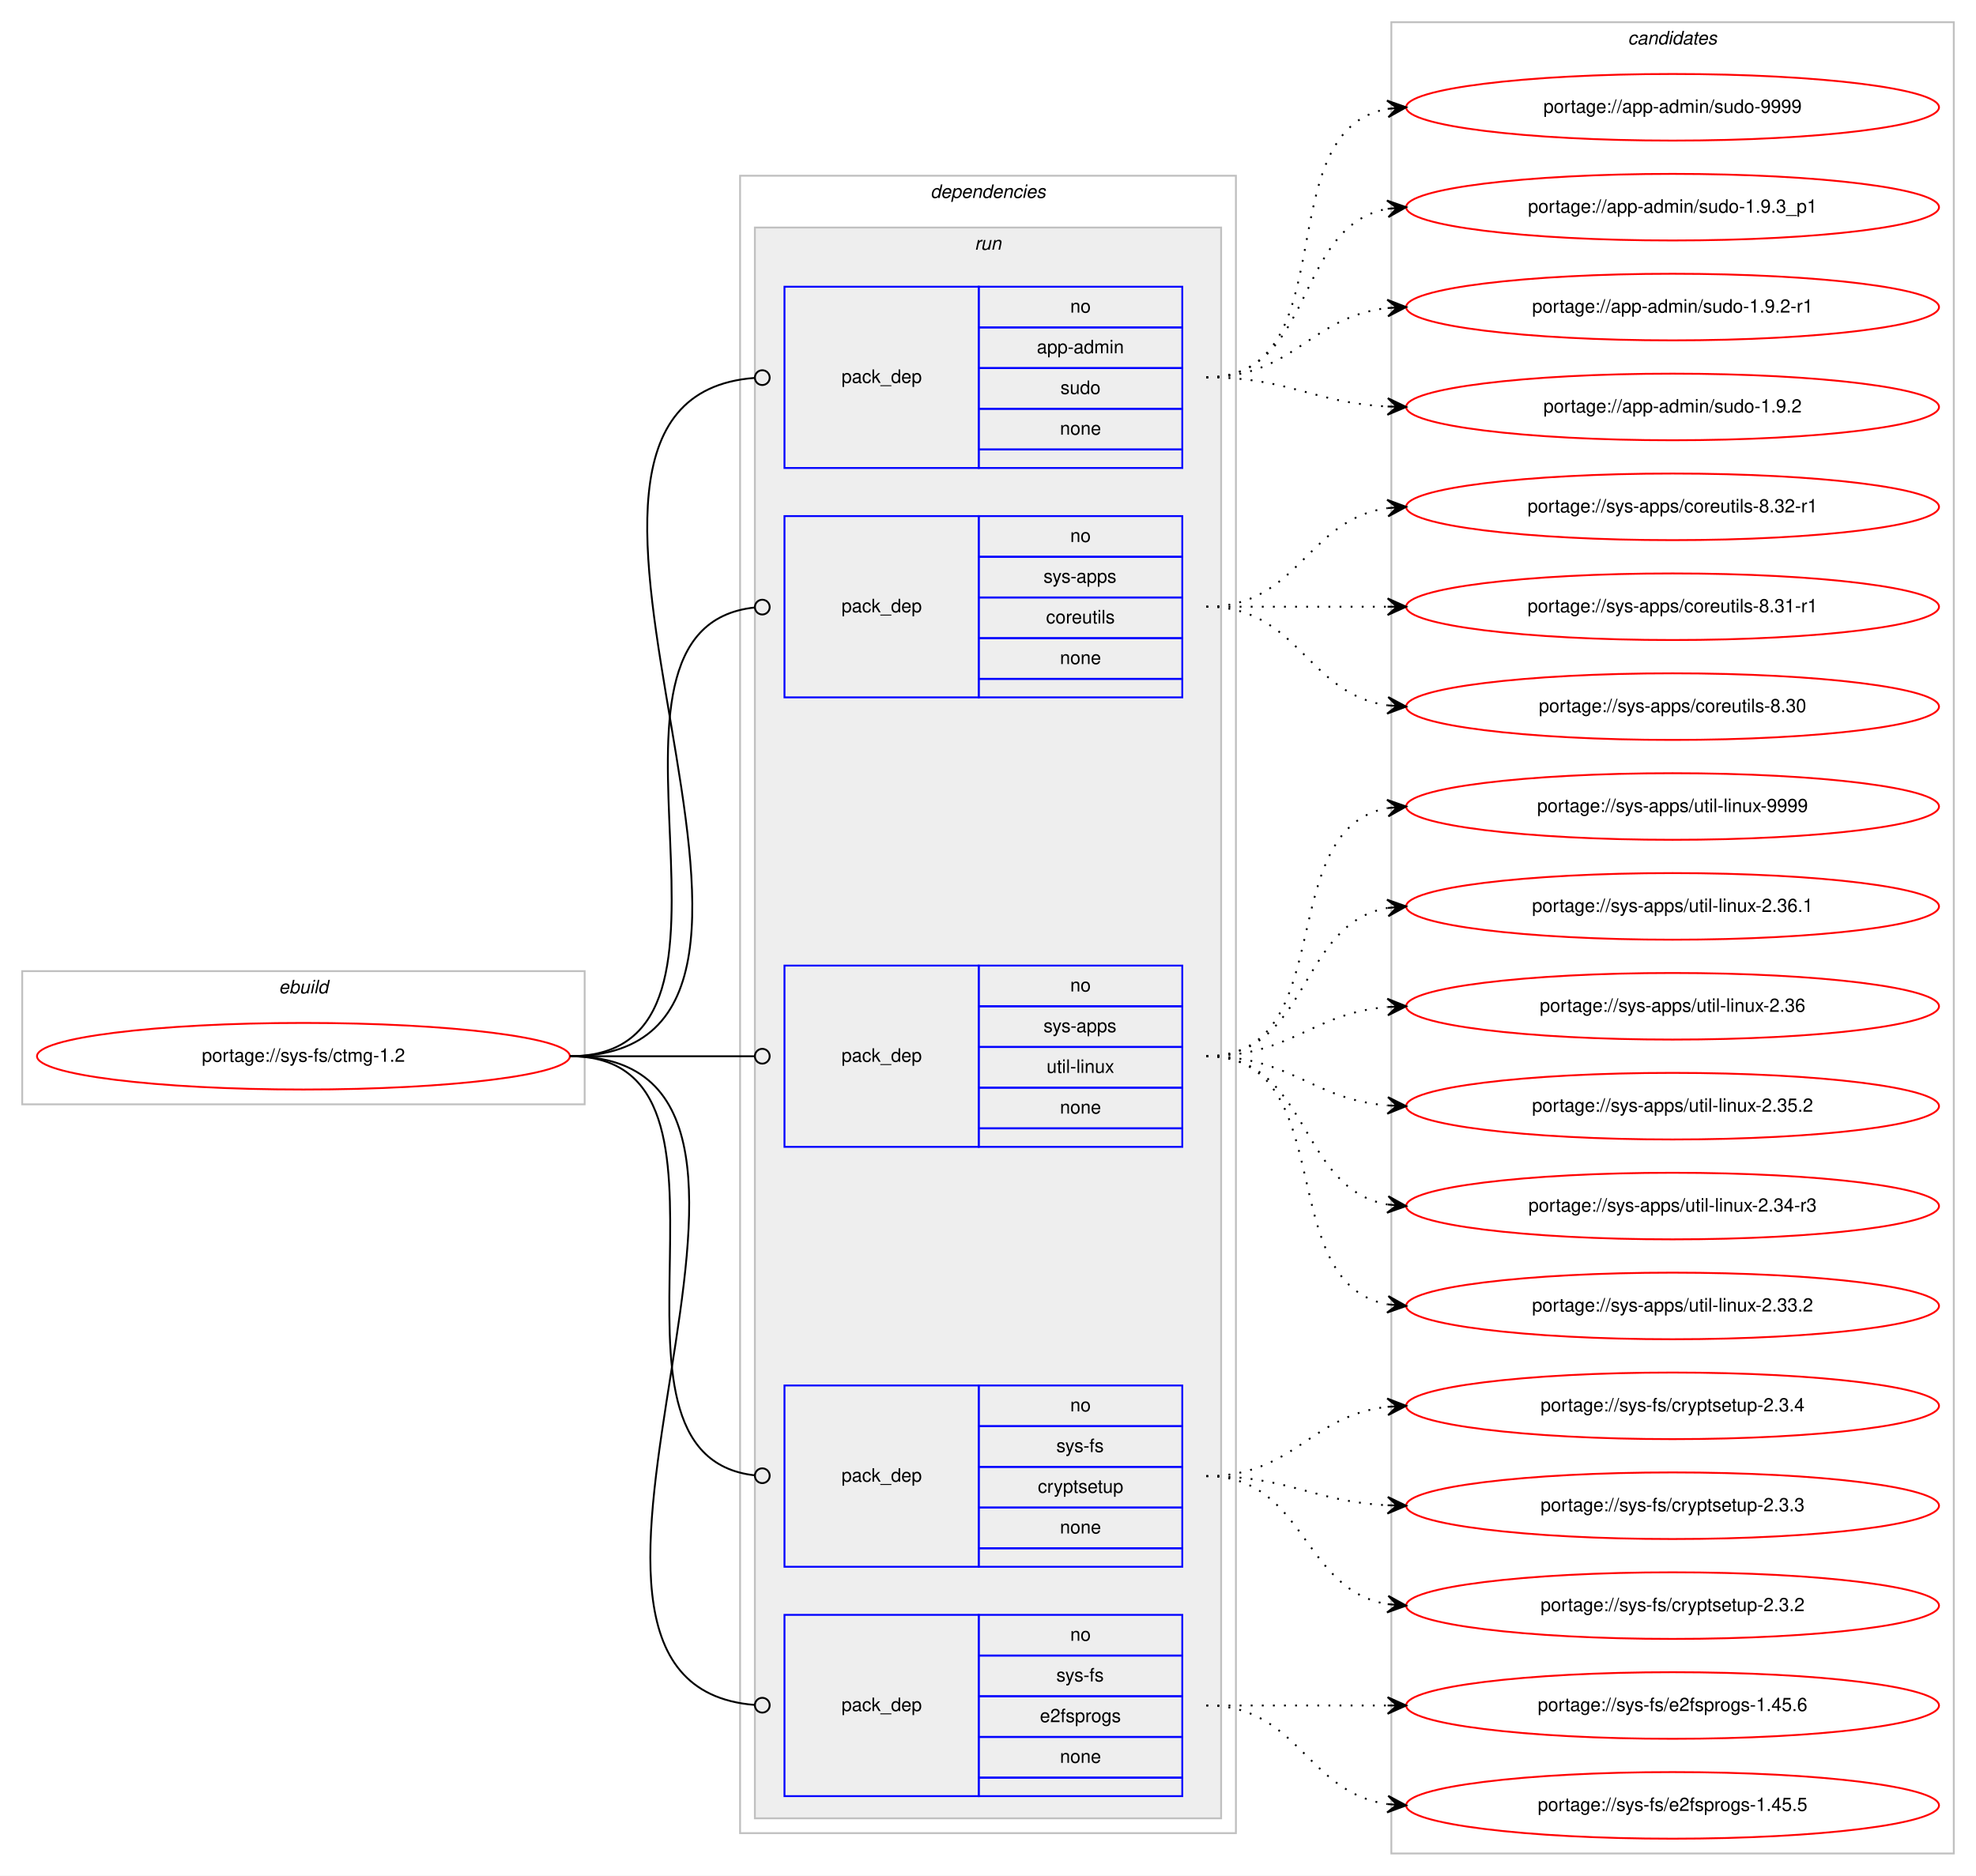
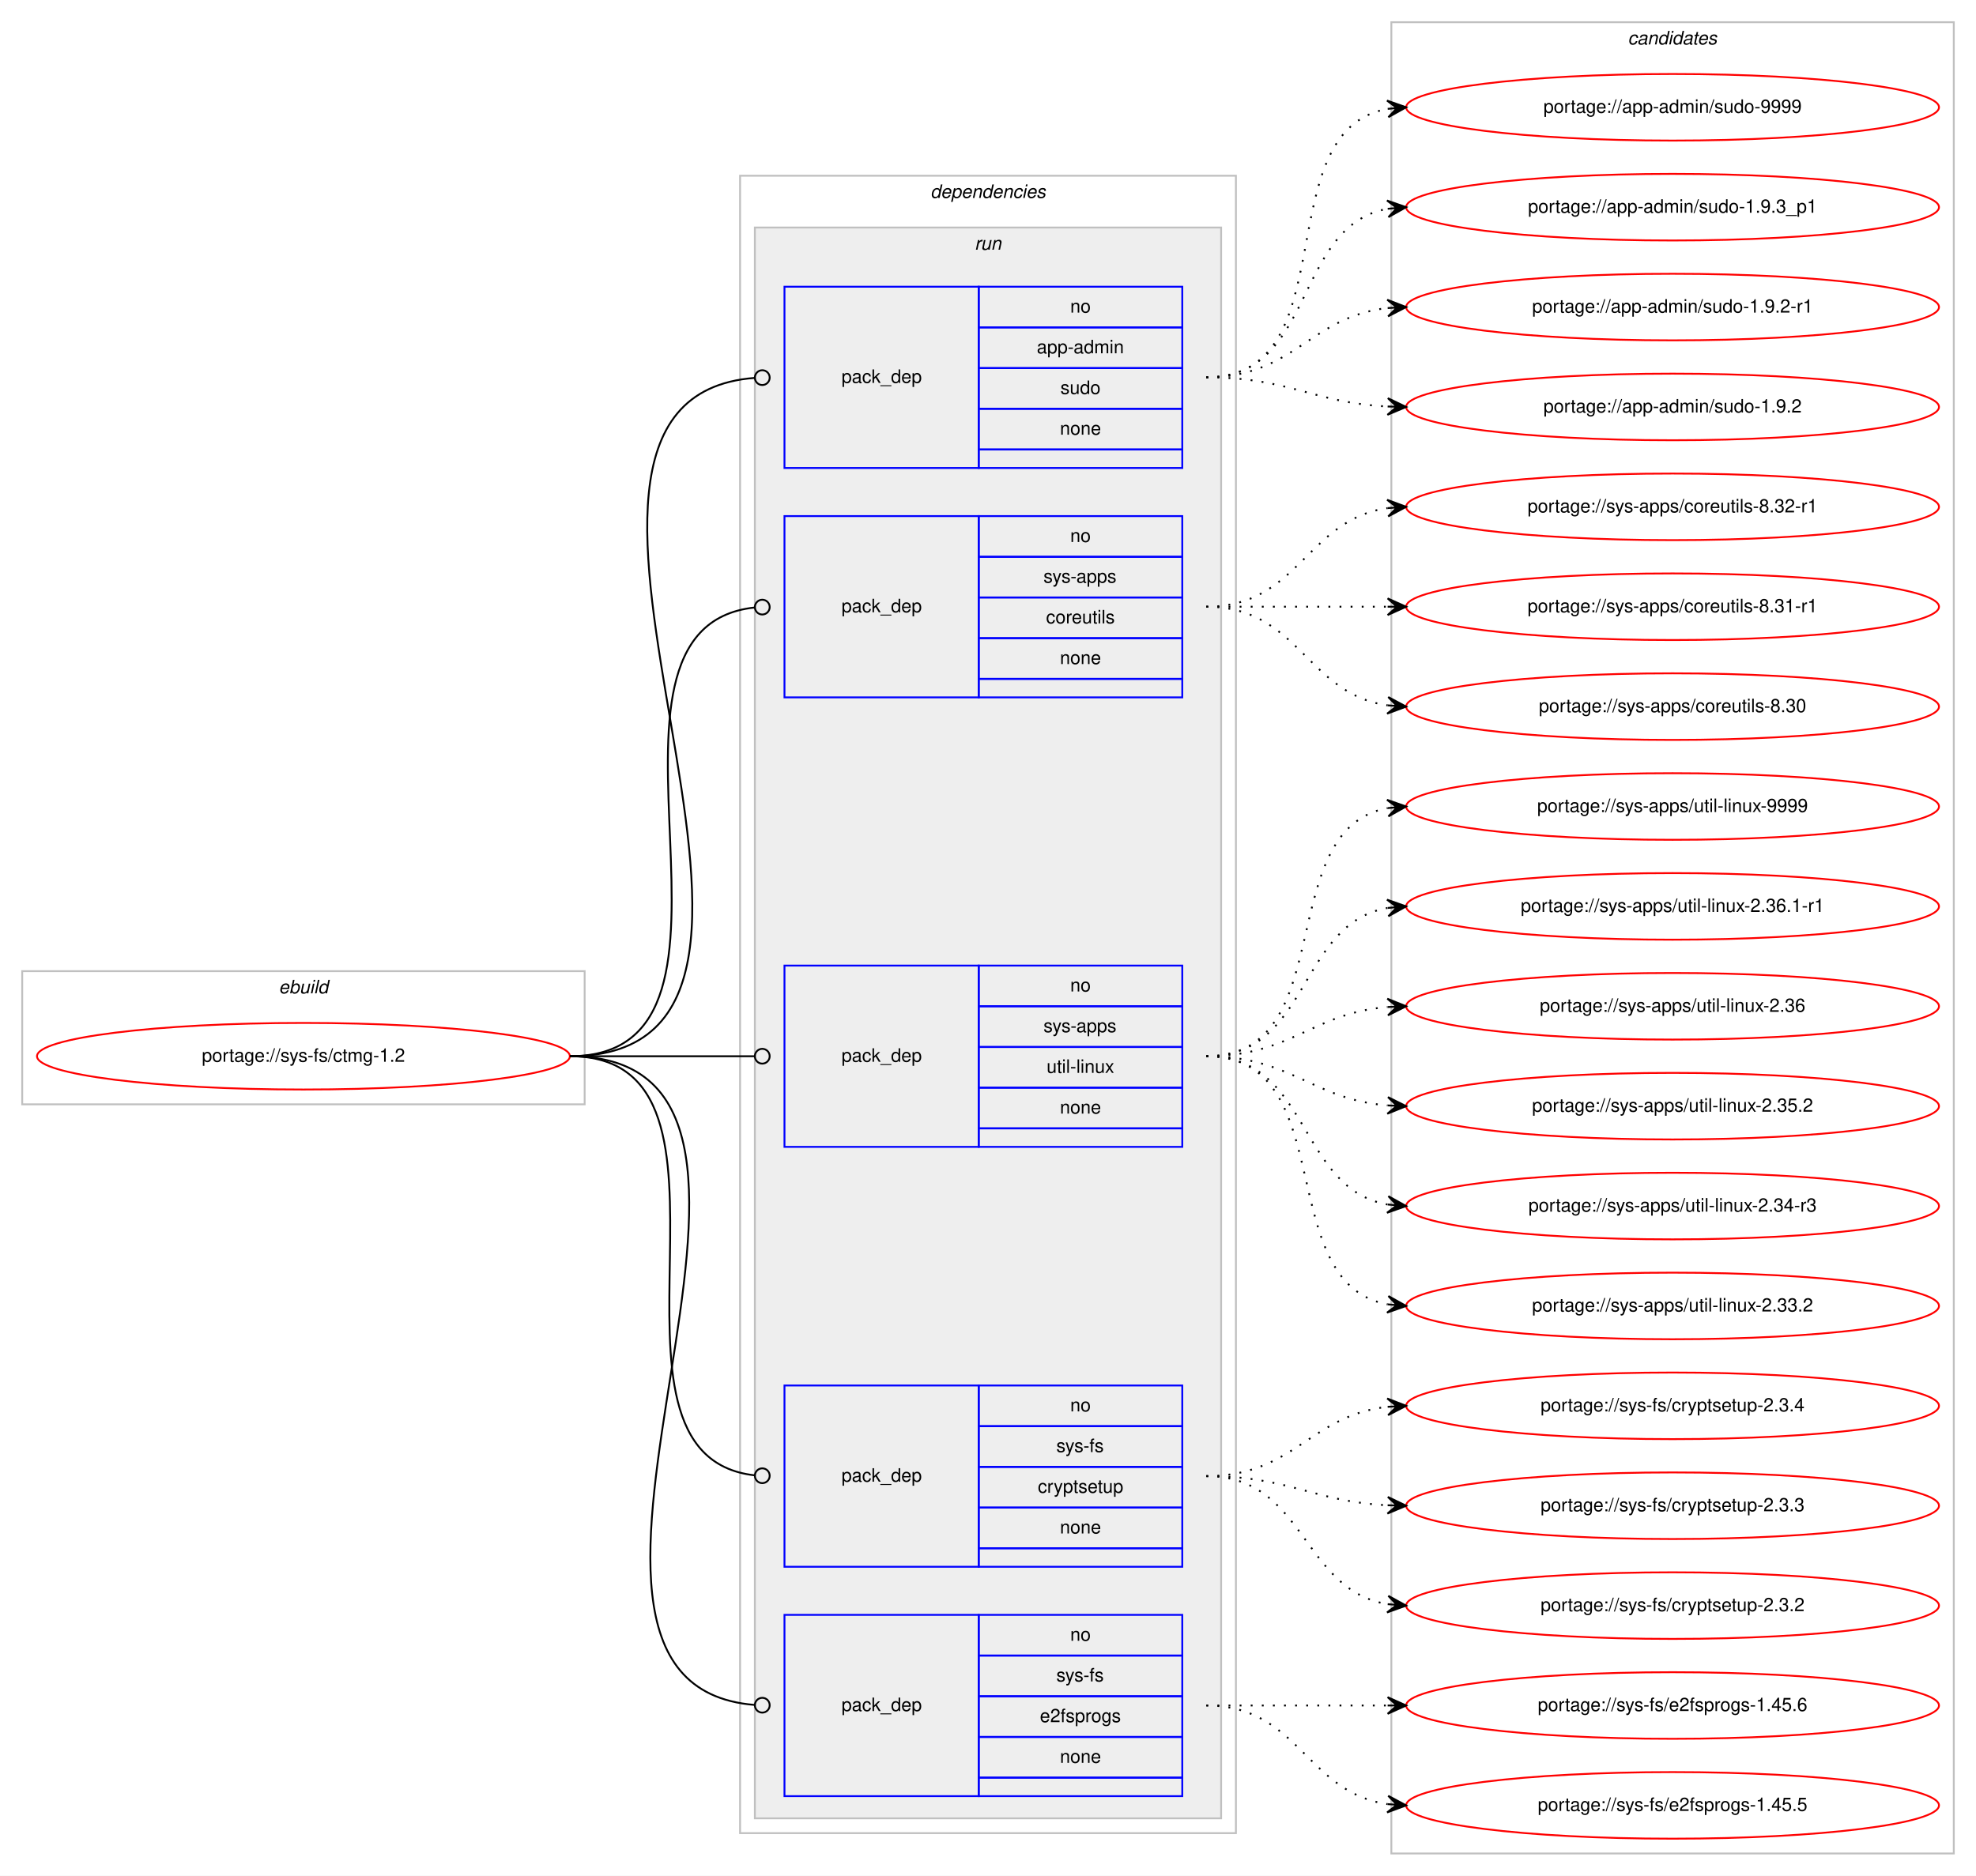
<svg xmlns="http://www.w3.org/2000/svg" xmlns:xlink="http://www.w3.org/1999/xlink" width="1068pt" height="1014pt" viewBox="0.00 0.00 1068.00 1014.00">
  <g id="graph0" class="graph" transform="scale(1 1) rotate(0) translate(4 1010)">
    <polygon fill="#ffffff" stroke="transparent" points="-4,4 -4,-1010 1064,-1010 1064,4 -4,4" />
    <g id="clust1" class="cluster">
      <polygon fill="none" stroke="#c0c0c0" points="8,-413 8,-485 312,-485 312,-413 8,-413" />
      <text text-anchor="start" x="146.663" y="-473" font-family="Helvetica,sans-Serif" font-style="italic" font-size="10.00" fill="#000000">ebuild</text>
    </g>
    <g id="clust2" class="cluster">
      <polygon fill="none" stroke="#c0c0c0" points="396,-19 396,-915 664,-915 664,-19 396,-19" />
      <text text-anchor="start" x="498.875" y="-903" font-family="Helvetica,sans-Serif" font-style="italic" font-size="10.00" fill="#000000">dependencies</text>
    </g>
    <g id="clust5" class="cluster">
      <polygon fill="#eeeeee" stroke="#c0c0c0" points="404,-27 404,-887 656,-887 656,-27 404,-27" />
      <text text-anchor="start" x="522.777" y="-875" font-family="Helvetica,sans-Serif" font-style="italic" font-size="10.00" fill="#000000">run</text>
    </g>
    <g id="clust11" class="cluster">
      <polygon fill="none" stroke="#c0c0c0" points="748,-8 748,-998 1052,-998 1052,-8 748,-8" />
      <text text-anchor="start" x="875.824" y="-986" font-family="Helvetica,sans-Serif" font-style="italic" font-size="10.00" fill="#000000">candidates</text>
    </g>
    <g id="node1" class="node">
      <g id="a_node1">
        <a xlink:href="../sys-fs/ctmg-1.2.svg" xlink:title="portage://sys-fs/ctmg-1.2">
          <ellipse fill="none" stroke="#ff0000" cx="160" cy="-439" rx="144" ry="18" />
          <text text-anchor="middle" x="160" y="-436" font-family="Helvetica,sans-Serif" font-size="10.00" fill="#000000">portage://sys-fs/ctmg-1.2</text>
        </a>
      </g>
    </g>
    <g id="node2" class="node">
      <polygon fill="none" stroke="#0000ff" points="420,-757 420,-855 525,-855 525,-757 420,-757" />
      <text text-anchor="start" x="450.823" y="-803" font-family="Helvetica,sans-Serif" font-size="10.00" fill="#000000">pack_dep</text>
      <polygon fill="none" stroke="#0000ff" points="525,-833 525,-855 635,-855 635,-833 525,-833" />
      <text text-anchor="start" x="574.441" y="-841" font-family="Helvetica,sans-Serif" font-size="10.00" fill="#000000">no</text>
      <polygon fill="none" stroke="#0000ff" points="525,-811 525,-833 635,-833 635,-811 525,-811" />
      <text text-anchor="start" x="556.385" y="-819" font-family="Helvetica,sans-Serif" font-size="10.00" fill="#000000">app-admin</text>
      <polygon fill="none" stroke="#0000ff" points="525,-789 525,-811 635,-811 635,-789 525,-789" />
      <text text-anchor="start" x="569.162" y="-797" font-family="Helvetica,sans-Serif" font-size="10.00" fill="#000000">sudo</text>
      <polygon fill="none" stroke="#0000ff" points="525,-767 525,-789 635,-789 635,-767 525,-767" />
      <text text-anchor="start" x="568.882" y="-775" font-family="Helvetica,sans-Serif" font-size="10.00" fill="#000000">none</text>
      <polygon fill="none" stroke="#0000ff" points="525,-757 525,-767 635,-767 635,-757 525,-757" />
    </g>
    <g id="edge1" class="edge">
      <path fill="none" stroke="#000000" d="M304,-439C471.204,-439 249.567,-793.916 403.861,-805.7" />
      <ellipse fill="none" stroke="#000000" cx="408.003" cy="-805.853" rx="4" ry="4" />
    </g>
    <g id="node3" class="node">
      <polygon fill="none" stroke="#0000ff" points="420,-633 420,-731 525,-731 525,-633 420,-633" />
      <text text-anchor="start" x="450.823" y="-679" font-family="Helvetica,sans-Serif" font-size="10.00" fill="#000000">pack_dep</text>
      <polygon fill="none" stroke="#0000ff" points="525,-709 525,-731 635,-731 635,-709 525,-709" />
      <text text-anchor="start" x="574.441" y="-717" font-family="Helvetica,sans-Serif" font-size="10.00" fill="#000000">no</text>
      <polygon fill="none" stroke="#0000ff" points="525,-687 525,-709 635,-709 635,-687 525,-687" />
      <text text-anchor="start" x="559.997" y="-695" font-family="Helvetica,sans-Serif" font-size="10.00" fill="#000000">sys-apps</text>
      <polygon fill="none" stroke="#0000ff" points="525,-665 525,-687 635,-687 635,-665 525,-665" />
      <text text-anchor="start" x="561.389" y="-673" font-family="Helvetica,sans-Serif" font-size="10.00" fill="#000000">coreutils</text>
      <polygon fill="none" stroke="#0000ff" points="525,-643 525,-665 635,-665 635,-643 525,-643" />
      <text text-anchor="start" x="568.882" y="-651" font-family="Helvetica,sans-Serif" font-size="10.00" fill="#000000">none</text>
      <polygon fill="none" stroke="#0000ff" points="525,-633 525,-643 635,-643 635,-633 525,-633" />
    </g>
    <g id="edge2" class="edge">
      <path fill="none" stroke="#000000" d="M304,-439C419.301,-439 299.935,-670.28 403.777,-681.573" />
      <ellipse fill="none" stroke="#000000" cx="408.005" cy="-681.792" rx="4" ry="4" />
    </g>
    <g id="node4" class="node">
      <polygon fill="none" stroke="#0000ff" points="420,-390 420,-488 525,-488 525,-390 420,-390" />
      <text text-anchor="start" x="450.823" y="-436" font-family="Helvetica,sans-Serif" font-size="10.00" fill="#000000">pack_dep</text>
      <polygon fill="none" stroke="#0000ff" points="525,-466 525,-488 635,-488 635,-466 525,-466" />
      <text text-anchor="start" x="574.441" y="-474" font-family="Helvetica,sans-Serif" font-size="10.00" fill="#000000">no</text>
      <polygon fill="none" stroke="#0000ff" points="525,-444 525,-466 635,-466 635,-444 525,-444" />
      <text text-anchor="start" x="559.997" y="-452" font-family="Helvetica,sans-Serif" font-size="10.00" fill="#000000">sys-apps</text>
      <polygon fill="none" stroke="#0000ff" points="525,-422 525,-444 635,-444 635,-422 525,-422" />
      <text text-anchor="start" x="561.669" y="-430" font-family="Helvetica,sans-Serif" font-size="10.00" fill="#000000">util-linux</text>
      <polygon fill="none" stroke="#0000ff" points="525,-400 525,-422 635,-422 635,-400 525,-400" />
      <text text-anchor="start" x="568.882" y="-408" font-family="Helvetica,sans-Serif" font-size="10.00" fill="#000000">none</text>
      <polygon fill="none" stroke="#0000ff" points="525,-390 525,-400 635,-400 635,-390 525,-390" />
    </g>
    <g id="edge3" class="edge">
      <path fill="none" stroke="#000000" d="M304,-439C349.188,-439 362.47,-439 403.919,-439" />
      <ellipse fill="none" stroke="#000000" cx="408" cy="-439" rx="4" ry="4" />
    </g>
    <g id="node5" class="node">
      <polygon fill="none" stroke="#0000ff" points="420,-163 420,-261 525,-261 525,-163 420,-163" />
      <text text-anchor="start" x="450.823" y="-209" font-family="Helvetica,sans-Serif" font-size="10.00" fill="#000000">pack_dep</text>
      <polygon fill="none" stroke="#0000ff" points="525,-239 525,-261 635,-261 635,-239 525,-239" />
      <text text-anchor="start" x="574.441" y="-247" font-family="Helvetica,sans-Serif" font-size="10.00" fill="#000000">no</text>
      <polygon fill="none" stroke="#0000ff" points="525,-217 525,-239 635,-239 635,-217 525,-217" />
      <text text-anchor="start" x="566.946" y="-225" font-family="Helvetica,sans-Serif" font-size="10.00" fill="#000000">sys-fs</text>
      <polygon fill="none" stroke="#0000ff" points="525,-195 525,-217 635,-217 635,-195 525,-195" />
      <text text-anchor="start" x="556.938" y="-203" font-family="Helvetica,sans-Serif" font-size="10.00" fill="#000000">cryptsetup</text>
      <polygon fill="none" stroke="#0000ff" points="525,-173 525,-195 635,-195 635,-173 525,-173" />
      <text text-anchor="start" x="568.882" y="-181" font-family="Helvetica,sans-Serif" font-size="10.00" fill="#000000">none</text>
      <polygon fill="none" stroke="#0000ff" points="525,-163 525,-173 635,-173 635,-163 525,-163" />
    </g>
    <g id="edge4" class="edge">
      <path fill="none" stroke="#000000" d="M304,-439C412.889,-439 305.991,-223.381 403.922,-212.432" />
      <ellipse fill="none" stroke="#000000" cx="408.006" cy="-212.213" rx="4" ry="4" />
    </g>
    <g id="node6" class="node">
      <polygon fill="none" stroke="#0000ff" points="420,-39 420,-137 525,-137 525,-39 420,-39" />
      <text text-anchor="start" x="450.823" y="-85" font-family="Helvetica,sans-Serif" font-size="10.00" fill="#000000">pack_dep</text>
      <polygon fill="none" stroke="#0000ff" points="525,-115 525,-137 635,-137 635,-115 525,-115" />
      <text text-anchor="start" x="574.441" y="-123" font-family="Helvetica,sans-Serif" font-size="10.00" fill="#000000">no</text>
      <polygon fill="none" stroke="#0000ff" points="525,-93 525,-115 635,-115 635,-93 525,-93" />
      <text text-anchor="start" x="566.946" y="-101" font-family="Helvetica,sans-Serif" font-size="10.00" fill="#000000">sys-fs</text>
      <polygon fill="none" stroke="#0000ff" points="525,-71 525,-93 635,-93 635,-71 525,-71" />
      <text text-anchor="start" x="558.048" y="-79" font-family="Helvetica,sans-Serif" font-size="10.00" fill="#000000">e2fsprogs</text>
      <polygon fill="none" stroke="#0000ff" points="525,-49 525,-71 635,-71 635,-49 525,-49" />
      <text text-anchor="start" x="568.882" y="-57" font-family="Helvetica,sans-Serif" font-size="10.00" fill="#000000">none</text>
      <polygon fill="none" stroke="#0000ff" points="525,-39 525,-49 635,-49 635,-39 525,-39" />
    </g>
    <g id="edge5" class="edge">
      <path fill="none" stroke="#000000" d="M304,-439C464.349,-439 256.344,-100.231 403.743,-88.322" />
      <ellipse fill="none" stroke="#000000" cx="408.003" cy="-88.156" rx="4" ry="4" />
    </g>
    <g id="node7" class="node">
      <g id="a_node7">
        <a xlink:href="../app-admin/sudo-9999.svg" xlink:title="portage://app-admin/sudo-9999">
          <ellipse fill="none" stroke="#ff0000" cx="900" cy="-952" rx="144" ry="18" />
          <text text-anchor="middle" x="900" y="-949" font-family="Helvetica,sans-Serif" font-size="10.00" fill="#000000">portage://app-admin/sudo-9999</text>
        </a>
      </g>
    </g>
    <g id="edge6" class="edge">
      <path fill="none" stroke="#000000" stroke-dasharray="1,5" d="M648,-806C725.087,-806 679.816,-939.177 745.91,-951.143" />
      <polygon fill="#000000" stroke="#000000" points="756,-952 745.655,-955.637 751.018,-951.577 746.036,-951.153 746.036,-951.153 746.036,-951.153 751.018,-951.577 746.417,-946.669 756,-952 756,-952" />
    </g>
    <g id="node8" class="node">
      <g id="a_node8">
        <a xlink:href="../app-admin/sudo-1.9.3_p1.svg" xlink:title="portage://app-admin/sudo-1.9.3_p1">
          <ellipse fill="none" stroke="#ff0000" cx="900" cy="-898" rx="144" ry="18" />
          <text text-anchor="middle" x="900" y="-895" font-family="Helvetica,sans-Serif" font-size="10.00" fill="#000000">portage://app-admin/sudo-1.9.3_p1</text>
        </a>
      </g>
    </g>
    <g id="edge7" class="edge">
      <path fill="none" stroke="#000000" stroke-dasharray="1,5" d="M648,-806C707.36,-806 694.789,-887.535 745.72,-897.089" />
      <polygon fill="#000000" stroke="#000000" points="756,-898 745.642,-901.6 751.019,-897.559 746.039,-897.118 746.039,-897.118 746.039,-897.118 751.019,-897.559 746.436,-892.635 756,-898 756,-898" />
    </g>
    <g id="node9" class="node">
      <g id="a_node9">
        <a xlink:href="../app-admin/sudo-1.9.2-r1.svg" xlink:title="portage://app-admin/sudo-1.9.2-r1">
          <ellipse fill="none" stroke="#ff0000" cx="900" cy="-844" rx="144" ry="18" />
          <text text-anchor="middle" x="900" y="-841" font-family="Helvetica,sans-Serif" font-size="10.00" fill="#000000">portage://app-admin/sudo-1.9.2-r1</text>
        </a>
      </g>
    </g>
    <g id="edge8" class="edge">
      <path fill="none" stroke="#000000" stroke-dasharray="1,5" d="M648,-806C695.307,-806 704.019,-838.844 745.898,-843.463" />
      <polygon fill="#000000" stroke="#000000" points="756,-844 745.775,-847.963 751.007,-843.735 746.014,-843.469 746.014,-843.469 746.014,-843.469 751.007,-843.735 746.253,-838.975 756,-844 756,-844" />
    </g>
    <g id="node10" class="node">
      <g id="a_node10">
        <a xlink:href="../app-admin/sudo-1.9.2.svg" xlink:title="portage://app-admin/sudo-1.9.2">
          <ellipse fill="none" stroke="#ff0000" cx="900" cy="-790" rx="144" ry="18" />
          <text text-anchor="middle" x="900" y="-787" font-family="Helvetica,sans-Serif" font-size="10.00" fill="#000000">portage://app-admin/sudo-1.9.2</text>
        </a>
      </g>
    </g>
    <g id="edge9" class="edge">
      <path fill="none" stroke="#000000" stroke-dasharray="1,5" d="M648,-806C692.923,-806 705.643,-792.287 745.786,-790.251" />
      <polygon fill="#000000" stroke="#000000" points="756,-790 746.114,-794.745 751.001,-790.123 746.003,-790.246 746.003,-790.246 746.003,-790.246 751.001,-790.123 745.892,-785.747 756,-790 756,-790" />
    </g>
    <g id="node11" class="node">
      <g id="a_node11">
        <a xlink:href="../sys-apps/coreutils-8.32-r1.svg" xlink:title="portage://sys-apps/coreutils-8.32-r1">
          <ellipse fill="none" stroke="#ff0000" cx="900" cy="-736" rx="144" ry="18" />
          <text text-anchor="middle" x="900" y="-733" font-family="Helvetica,sans-Serif" font-size="10.00" fill="#000000">portage://sys-apps/coreutils-8.32-r1</text>
        </a>
      </g>
    </g>
    <g id="edge10" class="edge">
      <path fill="none" stroke="#000000" stroke-dasharray="1,5" d="M648,-682C698.102,-682 702.012,-729.066 745.979,-735.317" />
      <polygon fill="#000000" stroke="#000000" points="756,-736 745.717,-739.81 751.012,-735.66 746.023,-735.32 746.023,-735.32 746.023,-735.32 751.012,-735.66 746.329,-730.831 756,-736 756,-736" />
    </g>
    <g id="node12" class="node">
      <g id="a_node12">
        <a xlink:href="../sys-apps/coreutils-8.31-r1.svg" xlink:title="portage://sys-apps/coreutils-8.31-r1">
          <ellipse fill="none" stroke="#ff0000" cx="900" cy="-682" rx="144" ry="18" />
          <text text-anchor="middle" x="900" y="-679" font-family="Helvetica,sans-Serif" font-size="10.00" fill="#000000">portage://sys-apps/coreutils-8.31-r1</text>
        </a>
      </g>
    </g>
    <g id="edge11" class="edge">
      <path fill="none" stroke="#000000" stroke-dasharray="1,5" d="M648,-682C692.438,-682 706.02,-682 745.878,-682" />
      <polygon fill="#000000" stroke="#000000" points="756,-682 746,-686.5 751,-682 746,-682 746,-682 746,-682 751,-682 746,-677.5 756,-682 756,-682" />
    </g>
    <g id="node13" class="node">
      <g id="a_node13">
        <a xlink:href="../sys-apps/coreutils-8.30.svg" xlink:title="portage://sys-apps/coreutils-8.30">
          <ellipse fill="none" stroke="#ff0000" cx="900" cy="-628" rx="144" ry="18" />
          <text text-anchor="middle" x="900" y="-625" font-family="Helvetica,sans-Serif" font-size="10.00" fill="#000000">portage://sys-apps/coreutils-8.30</text>
        </a>
      </g>
    </g>
    <g id="edge12" class="edge">
      <path fill="none" stroke="#000000" stroke-dasharray="1,5" d="M648,-682C698.102,-682 702.012,-634.934 745.979,-628.683" />
      <polygon fill="#000000" stroke="#000000" points="756,-628 746.329,-633.169 751.012,-628.34 746.023,-628.68 746.023,-628.68 746.023,-628.68 751.012,-628.34 745.717,-624.19 756,-628 756,-628" />
    </g>
    <g id="node14" class="node">
      <g id="a_node14">
        <a xlink:href="../sys-apps/util-linux-9999.svg" xlink:title="portage://sys-apps/util-linux-9999">
          <ellipse fill="none" stroke="#ff0000" cx="900" cy="-574" rx="144" ry="18" />
          <text text-anchor="middle" x="900" y="-571" font-family="Helvetica,sans-Serif" font-size="10.00" fill="#000000">portage://sys-apps/util-linux-9999</text>
        </a>
      </g>
    </g>
    <g id="edge13" class="edge">
      <path fill="none" stroke="#000000" stroke-dasharray="1,5" d="M648,-439C721.236,-439 683.175,-561.64 745.977,-573.138" />
      <polygon fill="#000000" stroke="#000000" points="756,-574 745.651,-577.626 751.018,-573.572 746.037,-573.143 746.037,-573.143 746.037,-573.143 751.018,-573.572 746.423,-568.659 756,-574 756,-574" />
    </g>
    <g id="node15" class="node">
      <g id="a_node15">
-         <a xlink:href="../sys-apps/util-linux-2.36.1.svg" xlink:title="portage://sys-apps/util-linux-2.36.1">
+         <a xlink:href="../sys-apps/util-linux-2.36.1-r1.svg" xlink:title="portage://sys-apps/util-linux-2.36.1-r1">
          <ellipse fill="none" stroke="#ff0000" cx="900" cy="-520" rx="144" ry="18" />
-           <text text-anchor="middle" x="900" y="-517" font-family="Helvetica,sans-Serif" font-size="10.00" fill="#000000">portage://sys-apps/util-linux-2.36.1</text>
+           <text text-anchor="middle" x="900" y="-517" font-family="Helvetica,sans-Serif" font-size="10.00" fill="#000000">portage://sys-apps/util-linux-2.36.1-r1</text>
        </a>
      </g>
    </g>
    <g id="edge14" class="edge">
      <path fill="none" stroke="#000000" stroke-dasharray="1,5" d="M648,-439C704.367,-439 697.189,-510.488 745.861,-519.145" />
      <polygon fill="#000000" stroke="#000000" points="756,-520 745.657,-523.644 751.018,-519.58 746.035,-519.16 746.035,-519.16 746.035,-519.16 751.018,-519.58 746.413,-514.676 756,-520 756,-520" />
    </g>
    <g id="node16" class="node">
      <g id="a_node16">
        <a xlink:href="../sys-apps/util-linux-2.36.svg" xlink:title="portage://sys-apps/util-linux-2.36">
          <ellipse fill="none" stroke="#ff0000" cx="900" cy="-466" rx="144" ry="18" />
          <text text-anchor="middle" x="900" y="-463" font-family="Helvetica,sans-Serif" font-size="10.00" fill="#000000">portage://sys-apps/util-linux-2.36</text>
        </a>
      </g>
    </g>
    <g id="edge15" class="edge">
      <path fill="none" stroke="#000000" stroke-dasharray="1,5" d="M648,-439C693.902,-439 705.004,-462.239 745.876,-465.597" />
      <polygon fill="#000000" stroke="#000000" points="756,-466 745.829,-470.099 751.004,-465.801 746.008,-465.603 746.008,-465.603 746.008,-465.603 751.004,-465.801 746.187,-461.106 756,-466 756,-466" />
    </g>
    <g id="node17" class="node">
      <g id="a_node17">
        <a xlink:href="../sys-apps/util-linux-2.35.2.svg" xlink:title="portage://sys-apps/util-linux-2.35.2">
          <ellipse fill="none" stroke="#ff0000" cx="900" cy="-412" rx="144" ry="18" />
          <text text-anchor="middle" x="900" y="-409" font-family="Helvetica,sans-Serif" font-size="10.00" fill="#000000">portage://sys-apps/util-linux-2.35.2</text>
        </a>
      </g>
    </g>
    <g id="edge16" class="edge">
      <path fill="none" stroke="#000000" stroke-dasharray="1,5" d="M648,-439C693.902,-439 705.004,-415.761 745.876,-412.403" />
      <polygon fill="#000000" stroke="#000000" points="756,-412 746.187,-416.894 751.004,-412.199 746.008,-412.397 746.008,-412.397 746.008,-412.397 751.004,-412.199 745.829,-407.901 756,-412 756,-412" />
    </g>
    <g id="node18" class="node">
      <g id="a_node18">
        <a xlink:href="../sys-apps/util-linux-2.34-r3.svg" xlink:title="portage://sys-apps/util-linux-2.34-r3">
          <ellipse fill="none" stroke="#ff0000" cx="900" cy="-358" rx="144" ry="18" />
          <text text-anchor="middle" x="900" y="-355" font-family="Helvetica,sans-Serif" font-size="10.00" fill="#000000">portage://sys-apps/util-linux-2.34-r3</text>
        </a>
      </g>
    </g>
    <g id="edge17" class="edge">
      <path fill="none" stroke="#000000" stroke-dasharray="1,5" d="M648,-439C704.367,-439 697.189,-367.512 745.861,-358.855" />
      <polygon fill="#000000" stroke="#000000" points="756,-358 746.413,-363.324 751.018,-358.42 746.035,-358.84 746.035,-358.84 746.035,-358.84 751.018,-358.42 745.657,-354.356 756,-358 756,-358" />
    </g>
    <g id="node19" class="node">
      <g id="a_node19">
        <a xlink:href="../sys-apps/util-linux-2.33.2.svg" xlink:title="portage://sys-apps/util-linux-2.33.2">
          <ellipse fill="none" stroke="#ff0000" cx="900" cy="-304" rx="144" ry="18" />
          <text text-anchor="middle" x="900" y="-301" font-family="Helvetica,sans-Serif" font-size="10.00" fill="#000000">portage://sys-apps/util-linux-2.33.2</text>
        </a>
      </g>
    </g>
    <g id="edge18" class="edge">
      <path fill="none" stroke="#000000" stroke-dasharray="1,5" d="M648,-439C721.236,-439 683.175,-316.36 745.977,-304.862" />
      <polygon fill="#000000" stroke="#000000" points="756,-304 746.423,-309.341 751.018,-304.428 746.037,-304.857 746.037,-304.857 746.037,-304.857 751.018,-304.428 745.651,-300.374 756,-304 756,-304" />
    </g>
    <g id="node20" class="node">
      <g id="a_node20">
        <a xlink:href="../sys-fs/cryptsetup-2.3.4.svg" xlink:title="portage://sys-fs/cryptsetup-2.3.4">
          <ellipse fill="none" stroke="#ff0000" cx="900" cy="-250" rx="144" ry="18" />
          <text text-anchor="middle" x="900" y="-247" font-family="Helvetica,sans-Serif" font-size="10.00" fill="#000000">portage://sys-fs/cryptsetup-2.3.4</text>
        </a>
      </g>
    </g>
    <g id="edge19" class="edge">
      <path fill="none" stroke="#000000" stroke-dasharray="1,5" d="M648,-212C695.307,-212 704.019,-244.844 745.898,-249.463" />
      <polygon fill="#000000" stroke="#000000" points="756,-250 745.775,-253.963 751.007,-249.734 746.014,-249.469 746.014,-249.469 746.014,-249.469 751.007,-249.734 746.253,-244.975 756,-250 756,-250" />
    </g>
    <g id="node21" class="node">
      <g id="a_node21">
        <a xlink:href="../sys-fs/cryptsetup-2.3.3.svg" xlink:title="portage://sys-fs/cryptsetup-2.3.3">
          <ellipse fill="none" stroke="#ff0000" cx="900" cy="-196" rx="144" ry="18" />
          <text text-anchor="middle" x="900" y="-193" font-family="Helvetica,sans-Serif" font-size="10.00" fill="#000000">portage://sys-fs/cryptsetup-2.3.3</text>
        </a>
      </g>
    </g>
    <g id="edge20" class="edge">
      <path fill="none" stroke="#000000" stroke-dasharray="1,5" d="M648,-212C692.923,-212 705.643,-198.287 745.786,-196.251" />
      <polygon fill="#000000" stroke="#000000" points="756,-196 746.114,-200.745 751.001,-196.123 746.003,-196.246 746.003,-196.246 746.003,-196.246 751.001,-196.123 745.892,-191.747 756,-196 756,-196" />
    </g>
    <g id="node22" class="node">
      <g id="a_node22">
        <a xlink:href="../sys-fs/cryptsetup-2.3.2.svg" xlink:title="portage://sys-fs/cryptsetup-2.3.2">
          <ellipse fill="none" stroke="#ff0000" cx="900" cy="-142" rx="144" ry="18" />
          <text text-anchor="middle" x="900" y="-139" font-family="Helvetica,sans-Serif" font-size="10.00" fill="#000000">portage://sys-fs/cryptsetup-2.3.2</text>
        </a>
      </g>
    </g>
    <g id="edge21" class="edge">
      <path fill="none" stroke="#000000" stroke-dasharray="1,5" d="M648,-212C701.625,-212 699.351,-150.477 745.989,-142.786" />
      <polygon fill="#000000" stroke="#000000" points="756,-142 746.383,-147.269 751.015,-142.392 746.031,-142.783 746.031,-142.783 746.031,-142.783 751.015,-142.392 745.678,-138.297 756,-142 756,-142" />
    </g>
    <g id="node23" class="node">
      <g id="a_node23">
        <a xlink:href="../sys-fs/e2fsprogs-1.45.6.svg" xlink:title="portage://sys-fs/e2fsprogs-1.45.6">
          <ellipse fill="none" stroke="#ff0000" cx="900" cy="-88" rx="144" ry="18" />
          <text text-anchor="middle" x="900" y="-85" font-family="Helvetica,sans-Serif" font-size="10.00" fill="#000000">portage://sys-fs/e2fsprogs-1.45.6</text>
        </a>
      </g>
    </g>
    <g id="edge22" class="edge">
      <path fill="none" stroke="#000000" stroke-dasharray="1,5" d="M648,-88C692.438,-88 706.02,-88 745.878,-88" />
      <polygon fill="#000000" stroke="#000000" points="756,-88 746,-92.5 751,-88 746,-88 746,-88 746,-88 751,-88 746,-83.5 756,-88 756,-88" />
    </g>
    <g id="node24" class="node">
      <g id="a_node24">
        <a xlink:href="../sys-fs/e2fsprogs-1.45.5.svg" xlink:title="portage://sys-fs/e2fsprogs-1.45.5">
          <ellipse fill="none" stroke="#ff0000" cx="900" cy="-34" rx="144" ry="18" />
          <text text-anchor="middle" x="900" y="-31" font-family="Helvetica,sans-Serif" font-size="10.00" fill="#000000">portage://sys-fs/e2fsprogs-1.45.5</text>
        </a>
      </g>
    </g>
    <g id="edge23" class="edge">
      <path fill="none" stroke="#000000" stroke-dasharray="1,5" d="M648,-88C698.102,-88 702.012,-40.934 745.979,-34.683" />
      <polygon fill="#000000" stroke="#000000" points="756,-34 746.329,-39.169 751.012,-34.34 746.023,-34.68 746.023,-34.68 746.023,-34.68 751.012,-34.34 745.717,-30.19 756,-34 756,-34" />
    </g>
  </g>
</svg>
